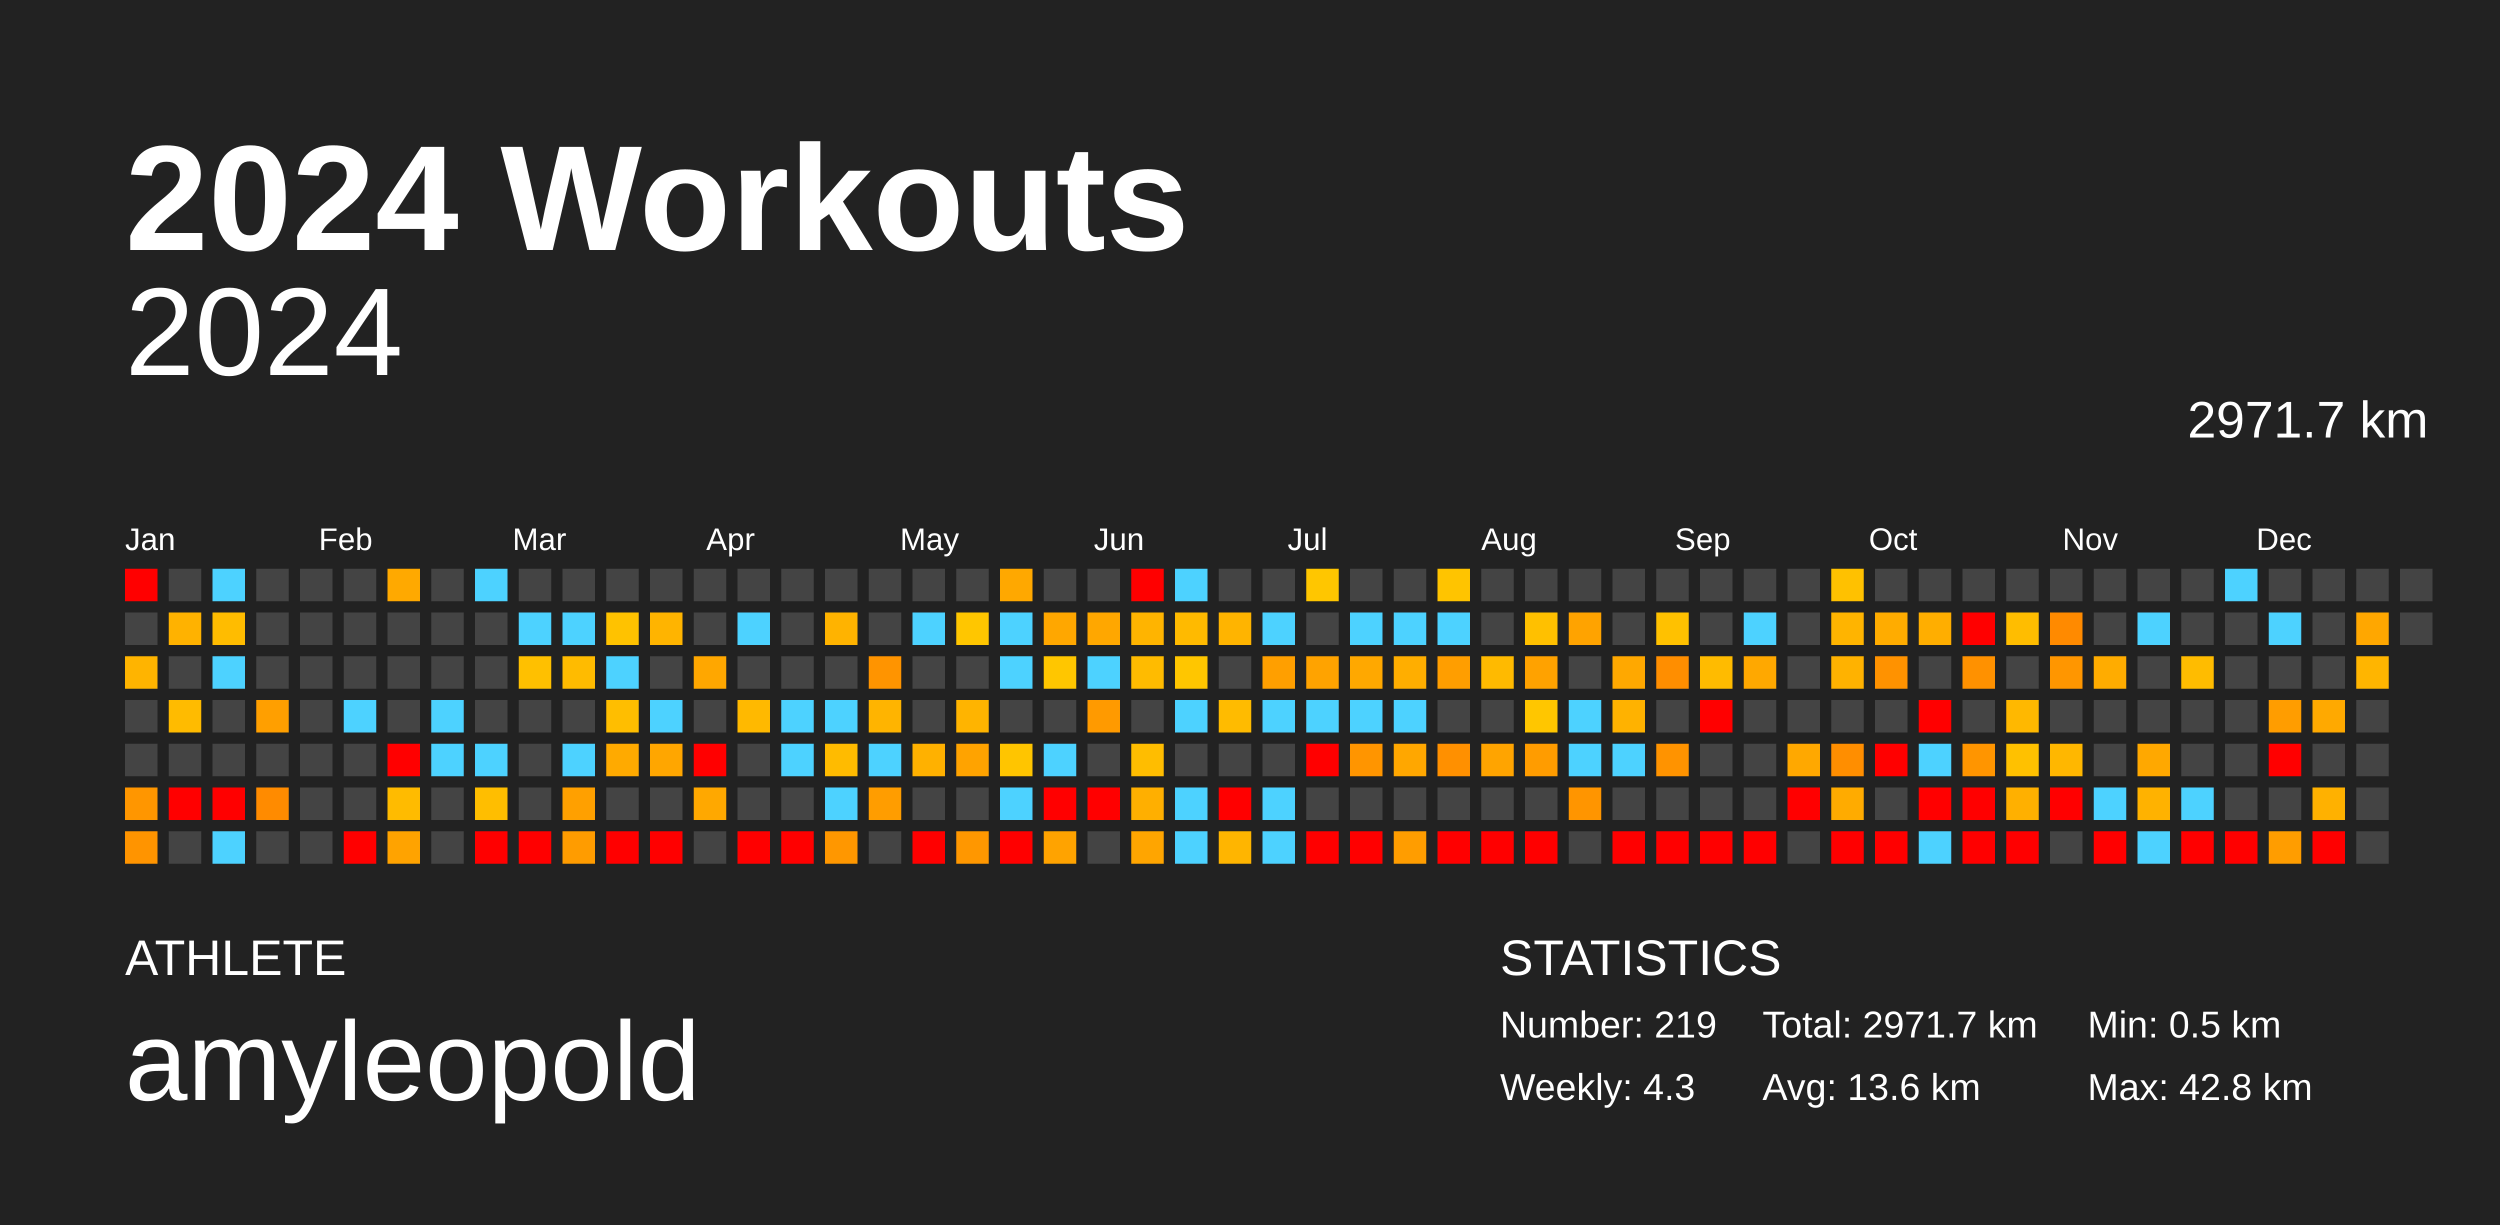
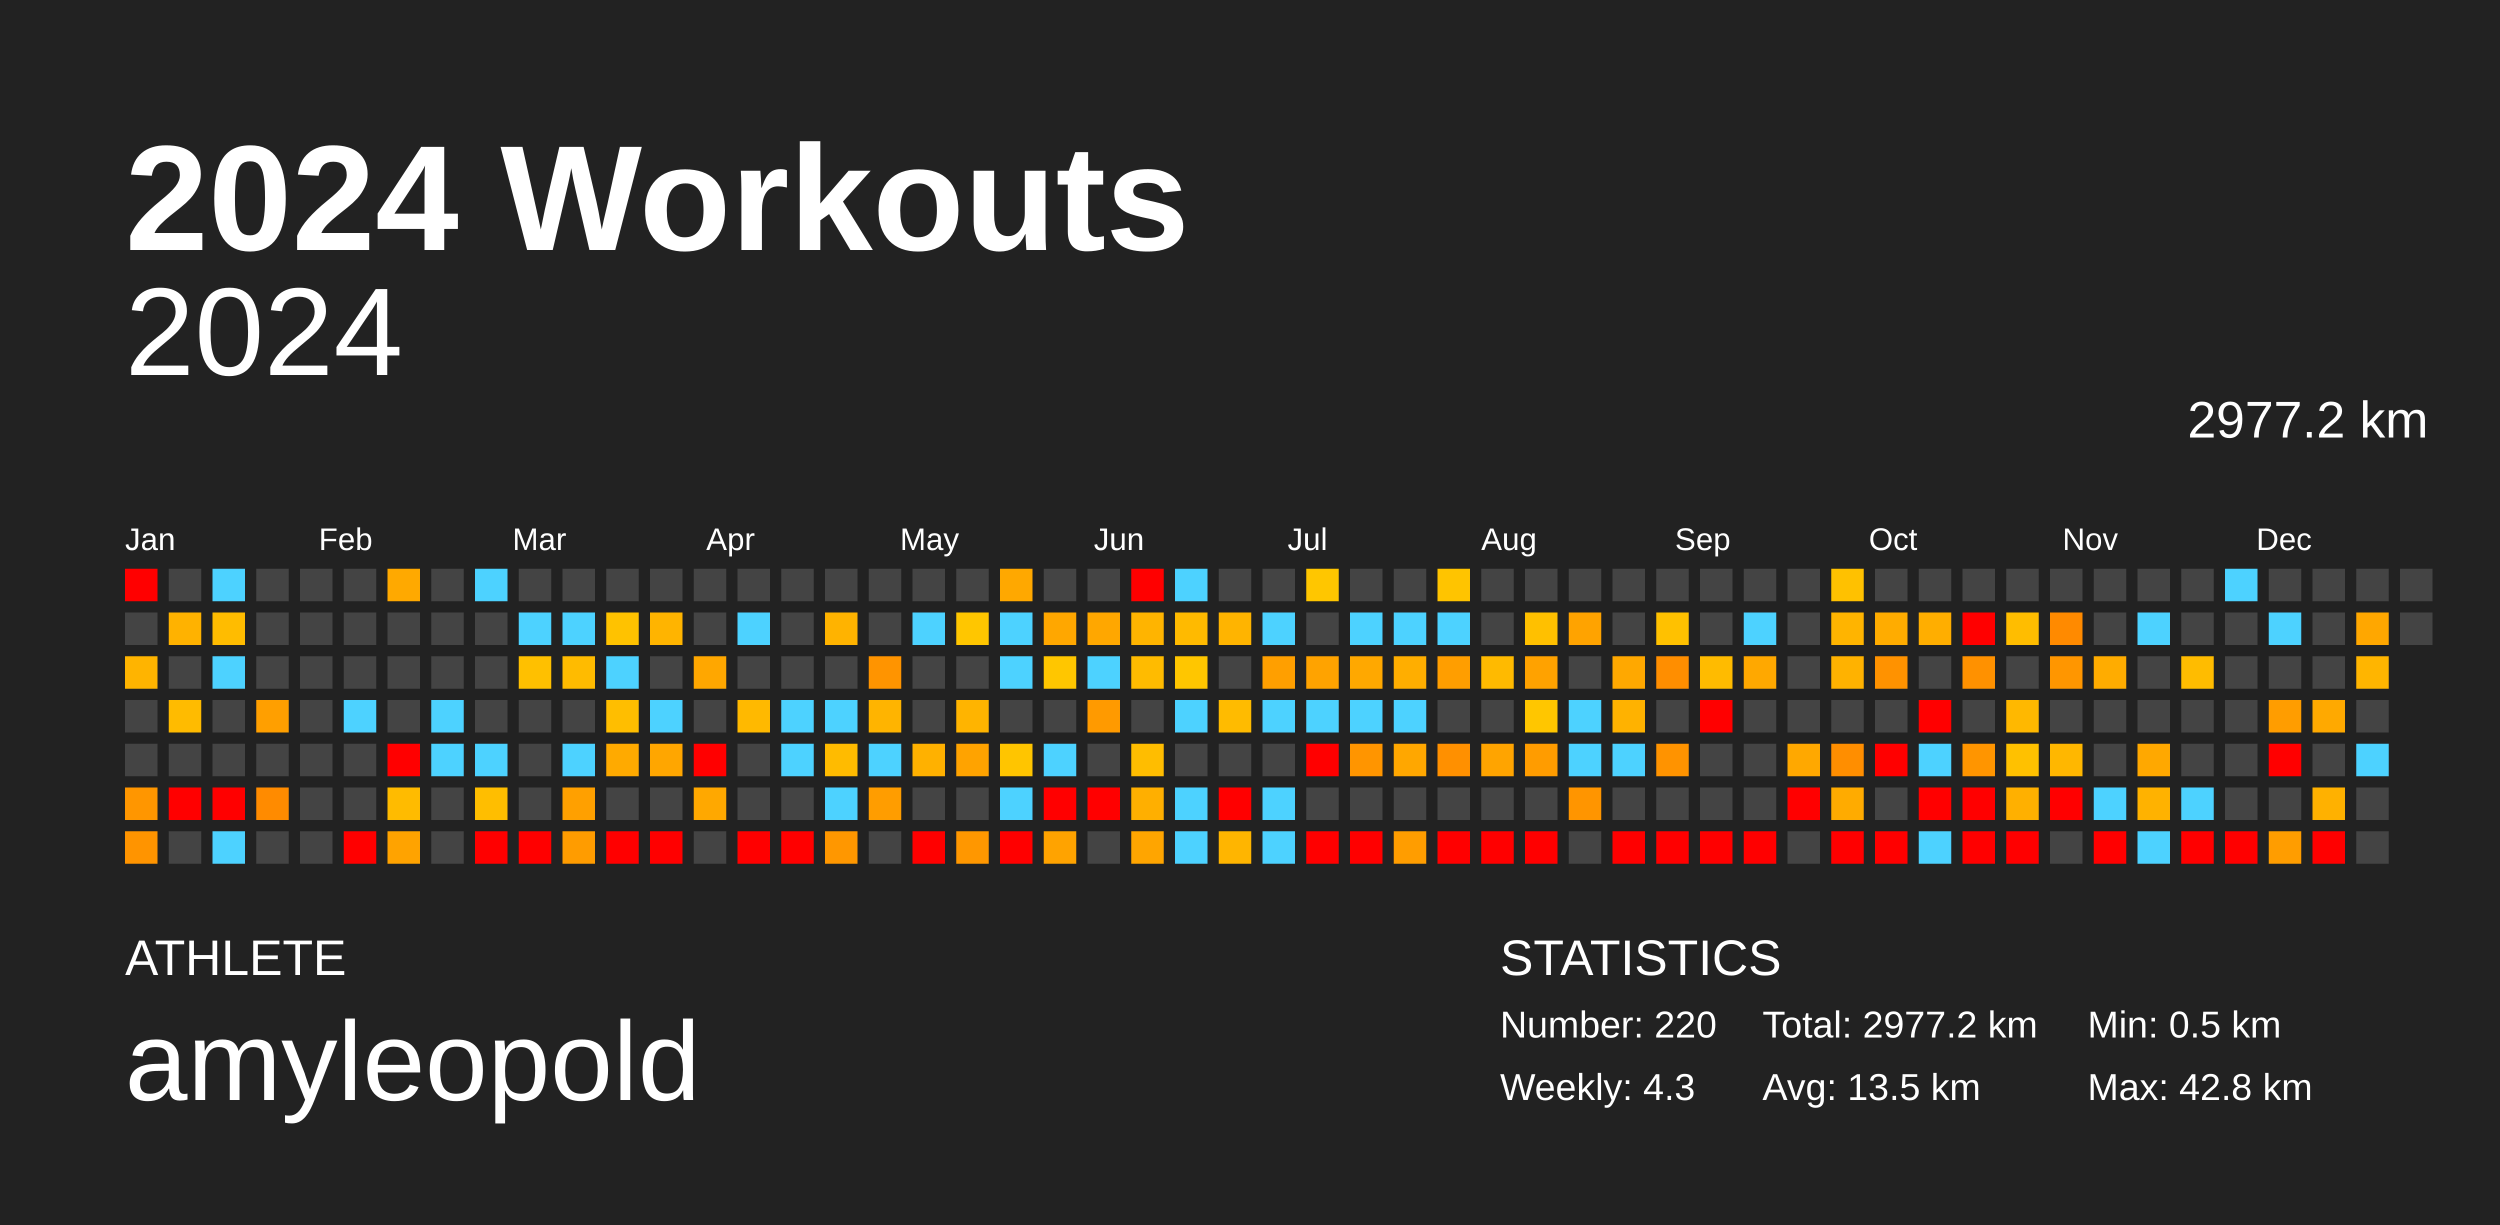
<svg xmlns="http://www.w3.org/2000/svg" baseProfile="full" height="98mm" version="1.1" viewBox="0,0,200,98" width="200mm">
  <defs />
  <rect fill="#222222" height="98" width="200" x="0" y="0" />
  <text fill="#FFFFFF" style="font-size:12px; font-family:Arial; font-weight:bold;" x="10" y="20">2024 Workouts</text>
  <text fill="#FFFFFF" style="font-size:4px; font-family:Arial" x="10" y="78">ATHLETE</text>
  <text fill="#FFFFFF" style="font-size:9px; font-family:Arial" x="10" y="88">amyleopold</text>
  <text fill="#FFFFFF" style="font-size:4px; font-family:Arial" x="120" y="78">STATISTICS</text>
-   <text fill="#FFFFFF" style="font-size:3px; font-family:Arial" x="120" y="83">Number: 219</text>
+   <text fill="#FFFFFF" style="font-size:3px; font-family:Arial" x="120" y="83">Number: 220</text>
  <text fill="#FFFFFF" style="font-size:3px; font-family:Arial" x="120" y="88">Weekly: 4.3</text>
-   <text fill="#FFFFFF" style="font-size:3px; font-family:Arial" x="141" y="83">Total: 2971.7 km</text>
-   <text fill="#FFFFFF" style="font-size:3px; font-family:Arial" x="141" y="88">Avg: 13.6 km</text>
+   <text fill="#FFFFFF" style="font-size:3px; font-family:Arial" x="141" y="83">Total: 2977.2 km</text>
+   <text fill="#FFFFFF" style="font-size:3px; font-family:Arial" x="141" y="88">Avg: 13.5 km</text>
  <text fill="#FFFFFF" style="font-size:3px; font-family:Arial" x="167" y="83">Min: 0.5 km</text>
  <text fill="#FFFFFF" style="font-size:3px; font-family:Arial" x="167" y="88">Max: 42.8 km</text>
  <text alignment-baseline="hanging" fill="#FFFFFF" style="font-size:10.0px; font-family:Arial;" x="10" y="30">2024</text>
-   <text alignment-baseline="hanging" fill="#FFFFFF" style="font-size:4.125px; font-family:Arial;" x="175" y="35">2971.7 km</text>
+   <text alignment-baseline="hanging" fill="#FFFFFF" style="font-size:4.125px; font-family:Arial;" x="175" y="35">2977.2 km</text>
  <text fill="#FFFFFF" style="font-size:2.5px; font-family:Arial" x="10.0" y="44">Jan</text>
  <text fill="#FFFFFF" style="font-size:2.5px; font-family:Arial" x="25.5" y="44">Feb</text>
  <text fill="#FFFFFF" style="font-size:2.5px; font-family:Arial" x="41.0" y="44">Mar</text>
  <text fill="#FFFFFF" style="font-size:2.5px; font-family:Arial" x="56.5" y="44">Apr</text>
  <text fill="#FFFFFF" style="font-size:2.5px; font-family:Arial" x="72.0" y="44">May</text>
  <text fill="#FFFFFF" style="font-size:2.5px; font-family:Arial" x="87.5" y="44">Jun</text>
  <text fill="#FFFFFF" style="font-size:2.5px; font-family:Arial" x="103.0" y="44">Jul</text>
  <text fill="#FFFFFF" style="font-size:2.5px; font-family:Arial" x="118.5" y="44">Aug</text>
  <text fill="#FFFFFF" style="font-size:2.5px; font-family:Arial" x="134.0" y="44">Sep</text>
  <text fill="#FFFFFF" style="font-size:2.5px; font-family:Arial" x="149.5" y="44">Oct</text>
  <text fill="#FFFFFF" style="font-size:2.5px; font-family:Arial" x="165.0" y="44">Nov</text>
  <text fill="#FFFFFF" style="font-size:2.5px; font-family:Arial" x="180.5" y="44">Dec</text>
  <rect fill="red" height="2.6" width="2.6" x="10.0" y="45.5" />
  <rect fill="#444444" height="2.6" width="2.6" x="10.0" y="49.0" />
  <rect fill="#ffb400" height="2.6" width="2.6" x="10.0" y="52.5" />
  <rect fill="#444444" height="2.6" width="2.6" x="10.0" y="56.0" />
  <rect fill="#444444" height="2.6" width="2.6" x="10.0" y="59.5" />
  <rect fill="#ff9600" height="2.6" width="2.6" x="10.0" y="63.0" />
  <rect fill="#ff9400" height="2.6" width="2.6" x="10.0" y="66.5" />
  <rect fill="#444444" height="2.6" width="2.6" x="13.5" y="45.5" />
  <rect fill="#ffb200" height="2.6" width="2.6" x="13.5" y="49.0" />
  <rect fill="#444444" height="2.6" width="2.6" x="13.5" y="52.5" />
  <rect fill="#ffbb00" height="2.6" width="2.6" x="13.5" y="56.0" />
  <rect fill="#444444" height="2.6" width="2.6" x="13.5" y="59.5" />
  <rect fill="red" height="2.6" width="2.6" x="13.5" y="63.0" />
  <rect fill="#444444" height="2.6" width="2.6" x="13.5" y="66.5" />
  <rect fill="#4dd2ff" height="2.6" width="2.6" x="17.0" y="45.5" />
  <rect fill="#ffbc00" height="2.6" width="2.6" x="17.0" y="49.0" />
  <rect fill="#4dd2ff" height="2.6" width="2.6" x="17.0" y="52.5" />
  <rect fill="#444444" height="2.6" width="2.6" x="17.0" y="56.0" />
  <rect fill="#444444" height="2.6" width="2.6" x="17.0" y="59.5" />
  <rect fill="red" height="2.6" width="2.6" x="17.0" y="63.0" />
  <rect fill="#4dd2ff" height="2.6" width="2.6" x="17.0" y="66.5" />
  <rect fill="#444444" height="2.6" width="2.6" x="20.5" y="45.5" />
  <rect fill="#444444" height="2.6" width="2.6" x="20.5" y="49.0" />
  <rect fill="#444444" height="2.6" width="2.6" x="20.5" y="52.5" />
  <rect fill="#ff9f00" height="2.6" width="2.6" x="20.5" y="56.0" />
  <rect fill="#444444" height="2.6" width="2.6" x="20.5" y="59.5" />
  <rect fill="#ff8b00" height="2.6" width="2.6" x="20.5" y="63.0" />
  <rect fill="#444444" height="2.6" width="2.6" x="20.5" y="66.5" />
  <rect fill="#444444" height="2.6" width="2.6" x="24.0" y="45.5" />
  <rect fill="#444444" height="2.6" width="2.6" x="24.0" y="49.0" />
  <rect fill="#444444" height="2.6" width="2.6" x="24.0" y="52.5" />
  <rect fill="#444444" height="2.6" width="2.6" x="24.0" y="56.0" />
  <rect fill="#444444" height="2.6" width="2.6" x="24.0" y="59.5" />
  <rect fill="#444444" height="2.6" width="2.6" x="24.0" y="63.0" />
  <rect fill="#444444" height="2.6" width="2.6" x="24.0" y="66.5" />
  <rect fill="#444444" height="2.6" width="2.6" x="27.5" y="45.5" />
  <rect fill="#444444" height="2.6" width="2.6" x="27.5" y="49.0" />
  <rect fill="#444444" height="2.6" width="2.6" x="27.5" y="52.5" />
  <rect fill="#4dd2ff" height="2.6" width="2.6" x="27.5" y="56.0" />
  <rect fill="#444444" height="2.6" width="2.6" x="27.5" y="59.5" />
  <rect fill="#444444" height="2.6" width="2.6" x="27.5" y="63.0" />
  <rect fill="red" height="2.6" width="2.6" x="27.5" y="66.5" />
  <rect fill="#ffa900" height="2.6" width="2.6" x="31.0" y="45.5" />
  <rect fill="#444444" height="2.6" width="2.6" x="31.0" y="49.0" />
  <rect fill="#444444" height="2.6" width="2.6" x="31.0" y="52.5" />
  <rect fill="#444444" height="2.6" width="2.6" x="31.0" y="56.0" />
  <rect fill="red" height="2.6" width="2.6" x="31.0" y="59.5" />
  <rect fill="#ffbb00" height="2.6" width="2.6" x="31.0" y="63.0" />
  <rect fill="#ffa300" height="2.6" width="2.6" x="31.0" y="66.5" />
  <rect fill="#444444" height="2.6" width="2.6" x="34.5" y="45.5" />
  <rect fill="#444444" height="2.6" width="2.6" x="34.5" y="49.0" />
  <rect fill="#444444" height="2.6" width="2.6" x="34.5" y="52.5" />
  <rect fill="#4dd2ff" height="2.6" width="2.6" x="34.5" y="56.0" />
  <rect fill="#4dd2ff" height="2.6" width="2.6" x="34.5" y="59.5" />
  <rect fill="#444444" height="2.6" width="2.6" x="34.5" y="63.0" />
  <rect fill="#444444" height="2.6" width="2.6" x="34.5" y="66.5" />
  <rect fill="#4dd2ff" height="2.6" width="2.6" x="38.0" y="45.5" />
  <rect fill="#444444" height="2.6" width="2.6" x="38.0" y="49.0" />
  <rect fill="#444444" height="2.6" width="2.6" x="38.0" y="52.5" />
  <rect fill="#444444" height="2.6" width="2.6" x="38.0" y="56.0" />
  <rect fill="#4dd2ff" height="2.6" width="2.6" x="38.0" y="59.5" />
  <rect fill="#ffbe00" height="2.6" width="2.6" x="38.0" y="63.0" />
  <rect fill="red" height="2.6" width="2.6" x="38.0" y="66.5" />
  <rect fill="#444444" height="2.6" width="2.6" x="41.5" y="45.5" />
  <rect fill="#4dd2ff" height="2.6" width="2.6" x="41.5" y="49.0" />
  <rect fill="#ffc000" height="2.6" width="2.6" x="41.5" y="52.5" />
  <rect fill="#444444" height="2.6" width="2.6" x="41.5" y="56.0" />
  <rect fill="#444444" height="2.6" width="2.6" x="41.5" y="59.5" />
  <rect fill="#444444" height="2.6" width="2.6" x="41.5" y="63.0" />
  <rect fill="red" height="2.6" width="2.6" x="41.5" y="66.5" />
  <rect fill="#444444" height="2.6" width="2.6" x="45.0" y="45.5" />
  <rect fill="#4dd2ff" height="2.6" width="2.6" x="45.0" y="49.0" />
  <rect fill="#ffbb00" height="2.6" width="2.6" x="45.0" y="52.5" />
  <rect fill="#444444" height="2.6" width="2.6" x="45.0" y="56.0" />
  <rect fill="#4dd2ff" height="2.6" width="2.6" x="45.0" y="59.5" />
  <rect fill="#ffa000" height="2.6" width="2.6" x="45.0" y="63.0" />
  <rect fill="#ff9c00" height="2.6" width="2.6" x="45.0" y="66.5" />
  <rect fill="#444444" height="2.6" width="2.6" x="48.5" y="45.5" />
  <rect fill="#ffc200" height="2.6" width="2.6" x="48.5" y="49.0" />
  <rect fill="#4dd2ff" height="2.6" width="2.6" x="48.5" y="52.5" />
  <rect fill="#ffbe00" height="2.6" width="2.6" x="48.5" y="56.0" />
  <rect fill="#ffaa00" height="2.6" width="2.6" x="48.5" y="59.5" />
  <rect fill="#444444" height="2.6" width="2.6" x="48.5" y="63.0" />
  <rect fill="red" height="2.6" width="2.6" x="48.5" y="66.5" />
  <rect fill="#444444" height="2.6" width="2.6" x="52.0" y="45.5" />
  <rect fill="#ffb400" height="2.6" width="2.6" x="52.0" y="49.0" />
  <rect fill="#444444" height="2.6" width="2.6" x="52.0" y="52.5" />
  <rect fill="#4dd2ff" height="2.6" width="2.6" x="52.0" y="56.0" />
  <rect fill="#ffa600" height="2.6" width="2.6" x="52.0" y="59.5" />
  <rect fill="#444444" height="2.6" width="2.6" x="52.0" y="63.0" />
  <rect fill="red" height="2.6" width="2.6" x="52.0" y="66.5" />
  <rect fill="#444444" height="2.6" width="2.6" x="55.5" y="45.5" />
  <rect fill="#444444" height="2.6" width="2.6" x="55.5" y="49.0" />
  <rect fill="#ffa700" height="2.6" width="2.6" x="55.5" y="52.5" />
  <rect fill="#444444" height="2.6" width="2.6" x="55.5" y="56.0" />
  <rect fill="red" height="2.6" width="2.6" x="55.5" y="59.5" />
  <rect fill="#ffa800" height="2.6" width="2.6" x="55.5" y="63.0" />
  <rect fill="#444444" height="2.6" width="2.6" x="55.5" y="66.5" />
  <rect fill="#444444" height="2.6" width="2.6" x="59.0" y="45.5" />
  <rect fill="#4dd2ff" height="2.6" width="2.6" x="59.0" y="49.0" />
  <rect fill="#444444" height="2.6" width="2.6" x="59.0" y="52.5" />
  <rect fill="#ffb900" height="2.6" width="2.6" x="59.0" y="56.0" />
  <rect fill="#444444" height="2.6" width="2.6" x="59.0" y="59.5" />
  <rect fill="#444444" height="2.6" width="2.6" x="59.0" y="63.0" />
  <rect fill="red" height="2.6" width="2.6" x="59.0" y="66.5" />
  <rect fill="#444444" height="2.6" width="2.6" x="62.5" y="45.5" />
  <rect fill="#444444" height="2.6" width="2.6" x="62.5" y="49.0" />
  <rect fill="#444444" height="2.6" width="2.6" x="62.5" y="52.5" />
  <rect fill="#4dd2ff" height="2.6" width="2.6" x="62.5" y="56.0" />
  <rect fill="#4dd2ff" height="2.6" width="2.6" x="62.5" y="59.5" />
  <rect fill="#444444" height="2.6" width="2.6" x="62.5" y="63.0" />
  <rect fill="red" height="2.6" width="2.6" x="62.5" y="66.5" />
  <rect fill="#444444" height="2.6" width="2.6" x="66.0" y="45.5" />
  <rect fill="#ffb300" height="2.6" width="2.6" x="66.0" y="49.0" />
  <rect fill="#444444" height="2.6" width="2.6" x="66.0" y="52.5" />
  <rect fill="#4dd2ff" height="2.6" width="2.6" x="66.0" y="56.0" />
  <rect fill="#ffbb00" height="2.6" width="2.6" x="66.0" y="59.5" />
  <rect fill="#4dd2ff" height="2.6" width="2.6" x="66.0" y="63.0" />
  <rect fill="#ff9700" height="2.6" width="2.6" x="66.0" y="66.5" />
  <rect fill="#444444" height="2.6" width="2.6" x="69.5" y="45.5" />
  <rect fill="#444444" height="2.6" width="2.6" x="69.5" y="49.0" />
  <rect fill="#ff9400" height="2.6" width="2.6" x="69.5" y="52.5" />
  <rect fill="#ffb400" height="2.6" width="2.6" x="69.5" y="56.0" />
  <rect fill="#4dd2ff" height="2.6" width="2.6" x="69.5" y="59.5" />
  <rect fill="#ff9d00" height="2.6" width="2.6" x="69.5" y="63.0" />
  <rect fill="#444444" height="2.6" width="2.6" x="69.5" y="66.5" />
  <rect fill="#444444" height="2.6" width="2.6" x="73.0" y="45.5" />
  <rect fill="#4dd2ff" height="2.6" width="2.6" x="73.0" y="49.0" />
  <rect fill="#444444" height="2.6" width="2.6" x="73.0" y="52.5" />
  <rect fill="#444444" height="2.6" width="2.6" x="73.0" y="56.0" />
  <rect fill="#ffb100" height="2.6" width="2.6" x="73.0" y="59.5" />
  <rect fill="#444444" height="2.6" width="2.6" x="73.0" y="63.0" />
  <rect fill="red" height="2.6" width="2.6" x="73.0" y="66.5" />
  <rect fill="#444444" height="2.6" width="2.6" x="76.5" y="45.5" />
  <rect fill="#ffc600" height="2.6" width="2.6" x="76.5" y="49.0" />
  <rect fill="#444444" height="2.6" width="2.6" x="76.5" y="52.5" />
  <rect fill="#ffb400" height="2.6" width="2.6" x="76.5" y="56.0" />
  <rect fill="#ffa300" height="2.6" width="2.6" x="76.5" y="59.5" />
  <rect fill="#444444" height="2.6" width="2.6" x="76.5" y="63.0" />
  <rect fill="#ff9700" height="2.6" width="2.6" x="76.5" y="66.5" />
  <rect fill="#ffa800" height="2.6" width="2.6" x="80.0" y="45.5" />
  <rect fill="#4dd2ff" height="2.6" width="2.6" x="80.0" y="49.0" />
  <rect fill="#4dd2ff" height="2.6" width="2.6" x="80.0" y="52.5" />
  <rect fill="#444444" height="2.6" width="2.6" x="80.0" y="56.0" />
  <rect fill="#ffc500" height="2.6" width="2.6" x="80.0" y="59.5" />
  <rect fill="#4dd2ff" height="2.6" width="2.6" x="80.0" y="63.0" />
  <rect fill="red" height="2.6" width="2.6" x="80.0" y="66.5" />
  <rect fill="#444444" height="2.6" width="2.6" x="83.5" y="45.5" />
  <rect fill="#ffa700" height="2.6" width="2.6" x="83.5" y="49.0" />
  <rect fill="#ffc600" height="2.6" width="2.6" x="83.5" y="52.5" />
  <rect fill="#444444" height="2.6" width="2.6" x="83.5" y="56.0" />
  <rect fill="#4dd2ff" height="2.6" width="2.6" x="83.5" y="59.5" />
  <rect fill="red" height="2.6" width="2.6" x="83.5" y="63.0" />
  <rect fill="#ffa300" height="2.6" width="2.6" x="83.5" y="66.5" />
  <rect fill="#444444" height="2.6" width="2.6" x="87.0" y="45.5" />
  <rect fill="#ffa700" height="2.6" width="2.6" x="87.0" y="49.0" />
  <rect fill="#4dd2ff" height="2.6" width="2.6" x="87.0" y="52.5" />
  <rect fill="#ff9a00" height="2.6" width="2.6" x="87.0" y="56.0" />
  <rect fill="#444444" height="2.6" width="2.6" x="87.0" y="59.5" />
  <rect fill="red" height="2.6" width="2.6" x="87.0" y="63.0" />
  <rect fill="#444444" height="2.6" width="2.6" x="87.0" y="66.5" />
  <rect fill="red" height="2.6" width="2.6" x="90.5" y="45.5" />
  <rect fill="#ffb400" height="2.6" width="2.6" x="90.5" y="49.0" />
  <rect fill="#ffbb00" height="2.6" width="2.6" x="90.5" y="52.5" />
  <rect fill="#444444" height="2.6" width="2.6" x="90.5" y="56.0" />
  <rect fill="#ffbd00" height="2.6" width="2.6" x="90.5" y="59.5" />
  <rect fill="#ffaf00" height="2.6" width="2.6" x="90.5" y="63.0" />
  <rect fill="#ffa500" height="2.6" width="2.6" x="90.5" y="66.5" />
  <rect fill="#4dd2ff" height="2.6" width="2.6" x="94.0" y="45.5" />
  <rect fill="#ffba00" height="2.6" width="2.6" x="94.0" y="49.0" />
  <rect fill="#ffc600" height="2.6" width="2.6" x="94.0" y="52.5" />
  <rect fill="#4dd2ff" height="2.6" width="2.6" x="94.0" y="56.0" />
  <rect fill="#444444" height="2.6" width="2.6" x="94.0" y="59.5" />
  <rect fill="#4dd2ff" height="2.6" width="2.6" x="94.0" y="63.0" />
  <rect fill="#4dd2ff" height="2.6" width="2.6" x="94.0" y="66.5" />
  <rect fill="#444444" height="2.6" width="2.6" x="97.5" y="45.5" />
  <rect fill="#ffb400" height="2.6" width="2.6" x="97.5" y="49.0" />
  <rect fill="#444444" height="2.6" width="2.6" x="97.5" y="52.5" />
  <rect fill="#ffbb00" height="2.6" width="2.6" x="97.5" y="56.0" />
  <rect fill="#444444" height="2.6" width="2.6" x="97.5" y="59.5" />
  <rect fill="red" height="2.6" width="2.6" x="97.5" y="63.0" />
  <rect fill="#ffb500" height="2.6" width="2.6" x="97.5" y="66.5" />
  <rect fill="#444444" height="2.6" width="2.6" x="101.0" y="45.5" />
  <rect fill="#4dd2ff" height="2.6" width="2.6" x="101.0" y="49.0" />
  <rect fill="#ff9f00" height="2.6" width="2.6" x="101.0" y="52.5" />
  <rect fill="#4dd2ff" height="2.6" width="2.6" x="101.0" y="56.0" />
  <rect fill="#444444" height="2.6" width="2.6" x="101.0" y="59.5" />
  <rect fill="#4dd2ff" height="2.6" width="2.6" x="101.0" y="63.0" />
  <rect fill="#4dd2ff" height="2.6" width="2.6" x="101.0" y="66.5" />
  <rect fill="#ffc600" height="2.6" width="2.6" x="104.5" y="45.5" />
  <rect fill="#444444" height="2.6" width="2.6" x="104.5" y="49.0" />
  <rect fill="#ffa300" height="2.6" width="2.6" x="104.5" y="52.5" />
  <rect fill="#4dd2ff" height="2.6" width="2.6" x="104.5" y="56.0" />
  <rect fill="red" height="2.6" width="2.6" x="104.5" y="59.5" />
  <rect fill="#444444" height="2.6" width="2.6" x="104.5" y="63.0" />
  <rect fill="red" height="2.6" width="2.6" x="104.5" y="66.5" />
  <rect fill="#444444" height="2.6" width="2.6" x="108.0" y="45.5" />
  <rect fill="#4dd2ff" height="2.6" width="2.6" x="108.0" y="49.0" />
  <rect fill="#ffa800" height="2.6" width="2.6" x="108.0" y="52.5" />
  <rect fill="#4dd2ff" height="2.6" width="2.6" x="108.0" y="56.0" />
  <rect fill="#ff9500" height="2.6" width="2.6" x="108.0" y="59.5" />
  <rect fill="#444444" height="2.6" width="2.6" x="108.0" y="63.0" />
  <rect fill="red" height="2.6" width="2.6" x="108.0" y="66.5" />
  <rect fill="#444444" height="2.6" width="2.6" x="111.5" y="45.5" />
  <rect fill="#4dd2ff" height="2.6" width="2.6" x="111.5" y="49.0" />
  <rect fill="#ffae00" height="2.6" width="2.6" x="111.5" y="52.5" />
  <rect fill="#4dd2ff" height="2.6" width="2.6" x="111.5" y="56.0" />
  <rect fill="#ffa700" height="2.6" width="2.6" x="111.5" y="59.5" />
  <rect fill="#444444" height="2.6" width="2.6" x="111.5" y="63.0" />
  <rect fill="#ff9d00" height="2.6" width="2.6" x="111.5" y="66.5" />
  <rect fill="#ffc400" height="2.6" width="2.6" x="115.0" y="45.5" />
  <rect fill="#4dd2ff" height="2.6" width="2.6" x="115.0" y="49.0" />
  <rect fill="#ff9e00" height="2.6" width="2.6" x="115.0" y="52.5" />
  <rect fill="#444444" height="2.6" width="2.6" x="115.0" y="56.0" />
  <rect fill="#ff9000" height="2.6" width="2.6" x="115.0" y="59.5" />
  <rect fill="#444444" height="2.6" width="2.6" x="115.0" y="63.0" />
  <rect fill="red" height="2.6" width="2.6" x="115.0" y="66.5" />
  <rect fill="#444444" height="2.6" width="2.6" x="118.5" y="45.5" />
  <rect fill="#444444" height="2.6" width="2.6" x="118.5" y="49.0" />
  <rect fill="#ffba00" height="2.6" width="2.6" x="118.5" y="52.5" />
  <rect fill="#444444" height="2.6" width="2.6" x="118.5" y="56.0" />
  <rect fill="#ffa400" height="2.6" width="2.6" x="118.5" y="59.5" />
  <rect fill="#444444" height="2.6" width="2.6" x="118.5" y="63.0" />
  <rect fill="red" height="2.6" width="2.6" x="118.5" y="66.5" />
  <rect fill="#444444" height="2.6" width="2.6" x="122.0" y="45.5" />
  <rect fill="#ffc000" height="2.6" width="2.6" x="122.0" y="49.0" />
  <rect fill="#ffa200" height="2.6" width="2.6" x="122.0" y="52.5" />
  <rect fill="#ffc600" height="2.6" width="2.6" x="122.0" y="56.0" />
  <rect fill="#ff9c00" height="2.6" width="2.6" x="122.0" y="59.5" />
  <rect fill="#444444" height="2.6" width="2.6" x="122.0" y="63.0" />
  <rect fill="red" height="2.6" width="2.6" x="122.0" y="66.5" />
  <rect fill="#444444" height="2.6" width="2.6" x="125.5" y="45.5" />
  <rect fill="#ffa300" height="2.6" width="2.6" x="125.5" y="49.0" />
  <rect fill="#444444" height="2.6" width="2.6" x="125.5" y="52.5" />
  <rect fill="#4dd2ff" height="2.6" width="2.6" x="125.5" y="56.0" />
  <rect fill="#4dd2ff" height="2.6" width="2.6" x="125.5" y="59.5" />
  <rect fill="#ff9500" height="2.6" width="2.6" x="125.5" y="63.0" />
  <rect fill="#444444" height="2.6" width="2.6" x="125.5" y="66.5" />
  <rect fill="#444444" height="2.6" width="2.6" x="129.0" y="45.5" />
  <rect fill="#444444" height="2.6" width="2.6" x="129.0" y="49.0" />
  <rect fill="#ffa800" height="2.6" width="2.6" x="129.0" y="52.5" />
  <rect fill="#ffb200" height="2.6" width="2.6" x="129.0" y="56.0" />
  <rect fill="#4dd2ff" height="2.6" width="2.6" x="129.0" y="59.5" />
  <rect fill="#444444" height="2.6" width="2.6" x="129.0" y="63.0" />
  <rect fill="red" height="2.6" width="2.6" x="129.0" y="66.5" />
  <rect fill="#444444" height="2.6" width="2.6" x="132.5" y="45.5" />
  <rect fill="#ffc100" height="2.6" width="2.6" x="132.5" y="49.0" />
  <rect fill="#ff8e00" height="2.6" width="2.6" x="132.5" y="52.5" />
  <rect fill="#444444" height="2.6" width="2.6" x="132.5" y="56.0" />
  <rect fill="#ff9300" height="2.6" width="2.6" x="132.5" y="59.5" />
  <rect fill="#444444" height="2.6" width="2.6" x="132.5" y="63.0" />
  <rect fill="red" height="2.6" width="2.6" x="132.5" y="66.5" />
  <rect fill="#444444" height="2.6" width="2.6" x="136.0" y="45.5" />
  <rect fill="#444444" height="2.6" width="2.6" x="136.0" y="49.0" />
  <rect fill="#ffbb00" height="2.6" width="2.6" x="136.0" y="52.5" />
  <rect fill="red" height="2.6" width="2.6" x="136.0" y="56.0" />
  <rect fill="#444444" height="2.6" width="2.6" x="136.0" y="59.5" />
  <rect fill="#444444" height="2.6" width="2.6" x="136.0" y="63.0" />
  <rect fill="red" height="2.6" width="2.6" x="136.0" y="66.5" />
  <rect fill="#444444" height="2.6" width="2.6" x="139.5" y="45.5" />
  <rect fill="#4dd2ff" height="2.6" width="2.6" x="139.5" y="49.0" />
  <rect fill="#ffa800" height="2.6" width="2.6" x="139.5" y="52.5" />
  <rect fill="#444444" height="2.6" width="2.6" x="139.5" y="56.0" />
  <rect fill="#444444" height="2.6" width="2.6" x="139.5" y="59.5" />
  <rect fill="#444444" height="2.6" width="2.6" x="139.5" y="63.0" />
  <rect fill="red" height="2.6" width="2.6" x="139.5" y="66.5" />
  <rect fill="#444444" height="2.6" width="2.6" x="143.0" y="45.5" />
  <rect fill="#444444" height="2.6" width="2.6" x="143.0" y="49.0" />
  <rect fill="#444444" height="2.6" width="2.6" x="143.0" y="52.5" />
  <rect fill="#444444" height="2.6" width="2.6" x="143.0" y="56.0" />
  <rect fill="#ffa800" height="2.6" width="2.6" x="143.0" y="59.5" />
  <rect fill="red" height="2.6" width="2.6" x="143.0" y="63.0" />
  <rect fill="#444444" height="2.6" width="2.6" x="143.0" y="66.5" />
  <rect fill="#ffc100" height="2.6" width="2.6" x="146.5" y="45.5" />
  <rect fill="#ffb400" height="2.6" width="2.6" x="146.5" y="49.0" />
  <rect fill="#ffb200" height="2.6" width="2.6" x="146.5" y="52.5" />
  <rect fill="#444444" height="2.6" width="2.6" x="146.5" y="56.0" />
  <rect fill="#ff8e00" height="2.6" width="2.6" x="146.5" y="59.5" />
  <rect fill="#ffab00" height="2.6" width="2.6" x="146.5" y="63.0" />
  <rect fill="red" height="2.6" width="2.6" x="146.5" y="66.5" />
  <rect fill="#444444" height="2.6" width="2.6" x="150.0" y="45.5" />
  <rect fill="#ffac00" height="2.6" width="2.6" x="150.0" y="49.0" />
  <rect fill="#ff9200" height="2.6" width="2.6" x="150.0" y="52.5" />
  <rect fill="#444444" height="2.6" width="2.6" x="150.0" y="56.0" />
  <rect fill="red" height="2.6" width="2.6" x="150.0" y="59.5" />
  <rect fill="#444444" height="2.6" width="2.6" x="150.0" y="63.0" />
  <rect fill="red" height="2.6" width="2.6" x="150.0" y="66.5" />
  <rect fill="#444444" height="2.6" width="2.6" x="153.5" y="45.5" />
  <rect fill="#ffae00" height="2.6" width="2.6" x="153.5" y="49.0" />
  <rect fill="#444444" height="2.6" width="2.6" x="153.5" y="52.5" />
  <rect fill="red" height="2.6" width="2.6" x="153.5" y="56.0" />
  <rect fill="#4dd2ff" height="2.6" width="2.6" x="153.5" y="59.5" />
  <rect fill="red" height="2.6" width="2.6" x="153.5" y="63.0" />
  <rect fill="#4dd2ff" height="2.6" width="2.6" x="153.5" y="66.5" />
  <rect fill="#444444" height="2.6" width="2.6" x="157.0" y="45.5" />
  <rect fill="red" height="2.6" width="2.6" x="157.0" y="49.0" />
  <rect fill="#ff9100" height="2.6" width="2.6" x="157.0" y="52.5" />
  <rect fill="#444444" height="2.6" width="2.6" x="157.0" y="56.0" />
  <rect fill="#ff9500" height="2.6" width="2.6" x="157.0" y="59.5" />
  <rect fill="red" height="2.6" width="2.6" x="157.0" y="63.0" />
  <rect fill="red" height="2.6" width="2.6" x="157.0" y="66.5" />
  <rect fill="#444444" height="2.6" width="2.6" x="160.5" y="45.5" />
  <rect fill="#ffbd00" height="2.6" width="2.6" x="160.5" y="49.0" />
  <rect fill="#444444" height="2.6" width="2.6" x="160.5" y="52.5" />
  <rect fill="#ffb800" height="2.6" width="2.6" x="160.5" y="56.0" />
  <rect fill="#ffc100" height="2.6" width="2.6" x="160.5" y="59.5" />
  <rect fill="#ffb000" height="2.6" width="2.6" x="160.5" y="63.0" />
  <rect fill="red" height="2.6" width="2.6" x="160.5" y="66.5" />
  <rect fill="#444444" height="2.6" width="2.6" x="164.0" y="45.5" />
  <rect fill="#ff8a00" height="2.6" width="2.6" x="164.0" y="49.0" />
  <rect fill="#ff9600" height="2.6" width="2.6" x="164.0" y="52.5" />
  <rect fill="#444444" height="2.6" width="2.6" x="164.0" y="56.0" />
  <rect fill="#ffb700" height="2.6" width="2.6" x="164.0" y="59.5" />
  <rect fill="red" height="2.6" width="2.6" x="164.0" y="63.0" />
  <rect fill="#444444" height="2.6" width="2.6" x="164.0" y="66.5" />
  <rect fill="#444444" height="2.6" width="2.6" x="167.5" y="45.5" />
  <rect fill="#444444" height="2.6" width="2.6" x="167.5" y="49.0" />
  <rect fill="#ffac00" height="2.6" width="2.6" x="167.5" y="52.5" />
  <rect fill="#444444" height="2.6" width="2.6" x="167.5" y="56.0" />
  <rect fill="#444444" height="2.6" width="2.6" x="167.5" y="59.5" />
  <rect fill="#4dd2ff" height="2.6" width="2.6" x="167.5" y="63.0" />
  <rect fill="red" height="2.6" width="2.6" x="167.5" y="66.5" />
  <rect fill="#444444" height="2.6" width="2.6" x="171.0" y="45.5" />
  <rect fill="#4dd2ff" height="2.6" width="2.6" x="171.0" y="49.0" />
  <rect fill="#444444" height="2.6" width="2.6" x="171.0" y="52.5" />
  <rect fill="#444444" height="2.6" width="2.6" x="171.0" y="56.0" />
  <rect fill="#ffa800" height="2.6" width="2.6" x="171.0" y="59.5" />
  <rect fill="#ffb200" height="2.6" width="2.6" x="171.0" y="63.0" />
  <rect fill="#4dd2ff" height="2.6" width="2.6" x="171.0" y="66.5" />
  <rect fill="#444444" height="2.6" width="2.6" x="174.5" y="45.5" />
  <rect fill="#444444" height="2.6" width="2.6" x="174.5" y="49.0" />
  <rect fill="#ffbc00" height="2.6" width="2.6" x="174.5" y="52.5" />
  <rect fill="#444444" height="2.6" width="2.6" x="174.5" y="56.0" />
  <rect fill="#444444" height="2.6" width="2.6" x="174.5" y="59.5" />
  <rect fill="#4dd2ff" height="2.6" width="2.6" x="174.5" y="63.0" />
  <rect fill="red" height="2.6" width="2.6" x="174.5" y="66.5" />
  <rect fill="#4dd2ff" height="2.6" width="2.6" x="178.0" y="45.5" />
  <rect fill="#444444" height="2.6" width="2.6" x="178.0" y="49.0" />
  <rect fill="#444444" height="2.6" width="2.6" x="178.0" y="52.5" />
  <rect fill="#444444" height="2.6" width="2.6" x="178.0" y="56.0" />
  <rect fill="#444444" height="2.6" width="2.6" x="178.0" y="59.5" />
  <rect fill="#444444" height="2.6" width="2.6" x="178.0" y="63.0" />
  <rect fill="red" height="2.6" width="2.6" x="178.0" y="66.5" />
  <rect fill="#444444" height="2.6" width="2.6" x="181.5" y="45.5" />
  <rect fill="#4dd2ff" height="2.6" width="2.6" x="181.5" y="49.0" />
  <rect fill="#444444" height="2.6" width="2.6" x="181.5" y="52.5" />
  <rect fill="#ff9d00" height="2.6" width="2.6" x="181.5" y="56.0" />
  <rect fill="red" height="2.6" width="2.6" x="181.5" y="59.5" />
  <rect fill="#444444" height="2.6" width="2.6" x="181.5" y="63.0" />
  <rect fill="#ff9d00" height="2.6" width="2.6" x="181.5" y="66.5" />
  <rect fill="#444444" height="2.6" width="2.6" x="185.0" y="45.5" />
  <rect fill="#444444" height="2.6" width="2.6" x="185.0" y="49.0" />
  <rect fill="#444444" height="2.6" width="2.6" x="185.0" y="52.5" />
  <rect fill="#ffa900" height="2.6" width="2.6" x="185.0" y="56.0" />
  <rect fill="#444444" height="2.6" width="2.6" x="185.0" y="59.5" />
  <rect fill="#ffb100" height="2.6" width="2.6" x="185.0" y="63.0" />
  <rect fill="red" height="2.6" width="2.6" x="185.0" y="66.5" />
  <rect fill="#444444" height="2.6" width="2.6" x="188.5" y="45.5" />
  <rect fill="#ffa700" height="2.6" width="2.6" x="188.5" y="49.0" />
  <rect fill="#ffb500" height="2.6" width="2.6" x="188.5" y="52.5" />
  <rect fill="#444444" height="2.6" width="2.6" x="188.5" y="56.0" />
-   <rect fill="#444444" height="2.6" width="2.6" x="188.5" y="59.5" />
+   <rect fill="#4dd2ff" height="2.6" width="2.6" x="188.5" y="59.5" />
  <rect fill="#444444" height="2.6" width="2.6" x="188.5" y="63.0" />
  <rect fill="#444444" height="2.6" width="2.6" x="188.5" y="66.5" />
  <rect fill="#444444" height="2.6" width="2.6" x="192.0" y="45.5" />
  <rect fill="#444444" height="2.6" width="2.6" x="192.0" y="49.0" />
</svg>
